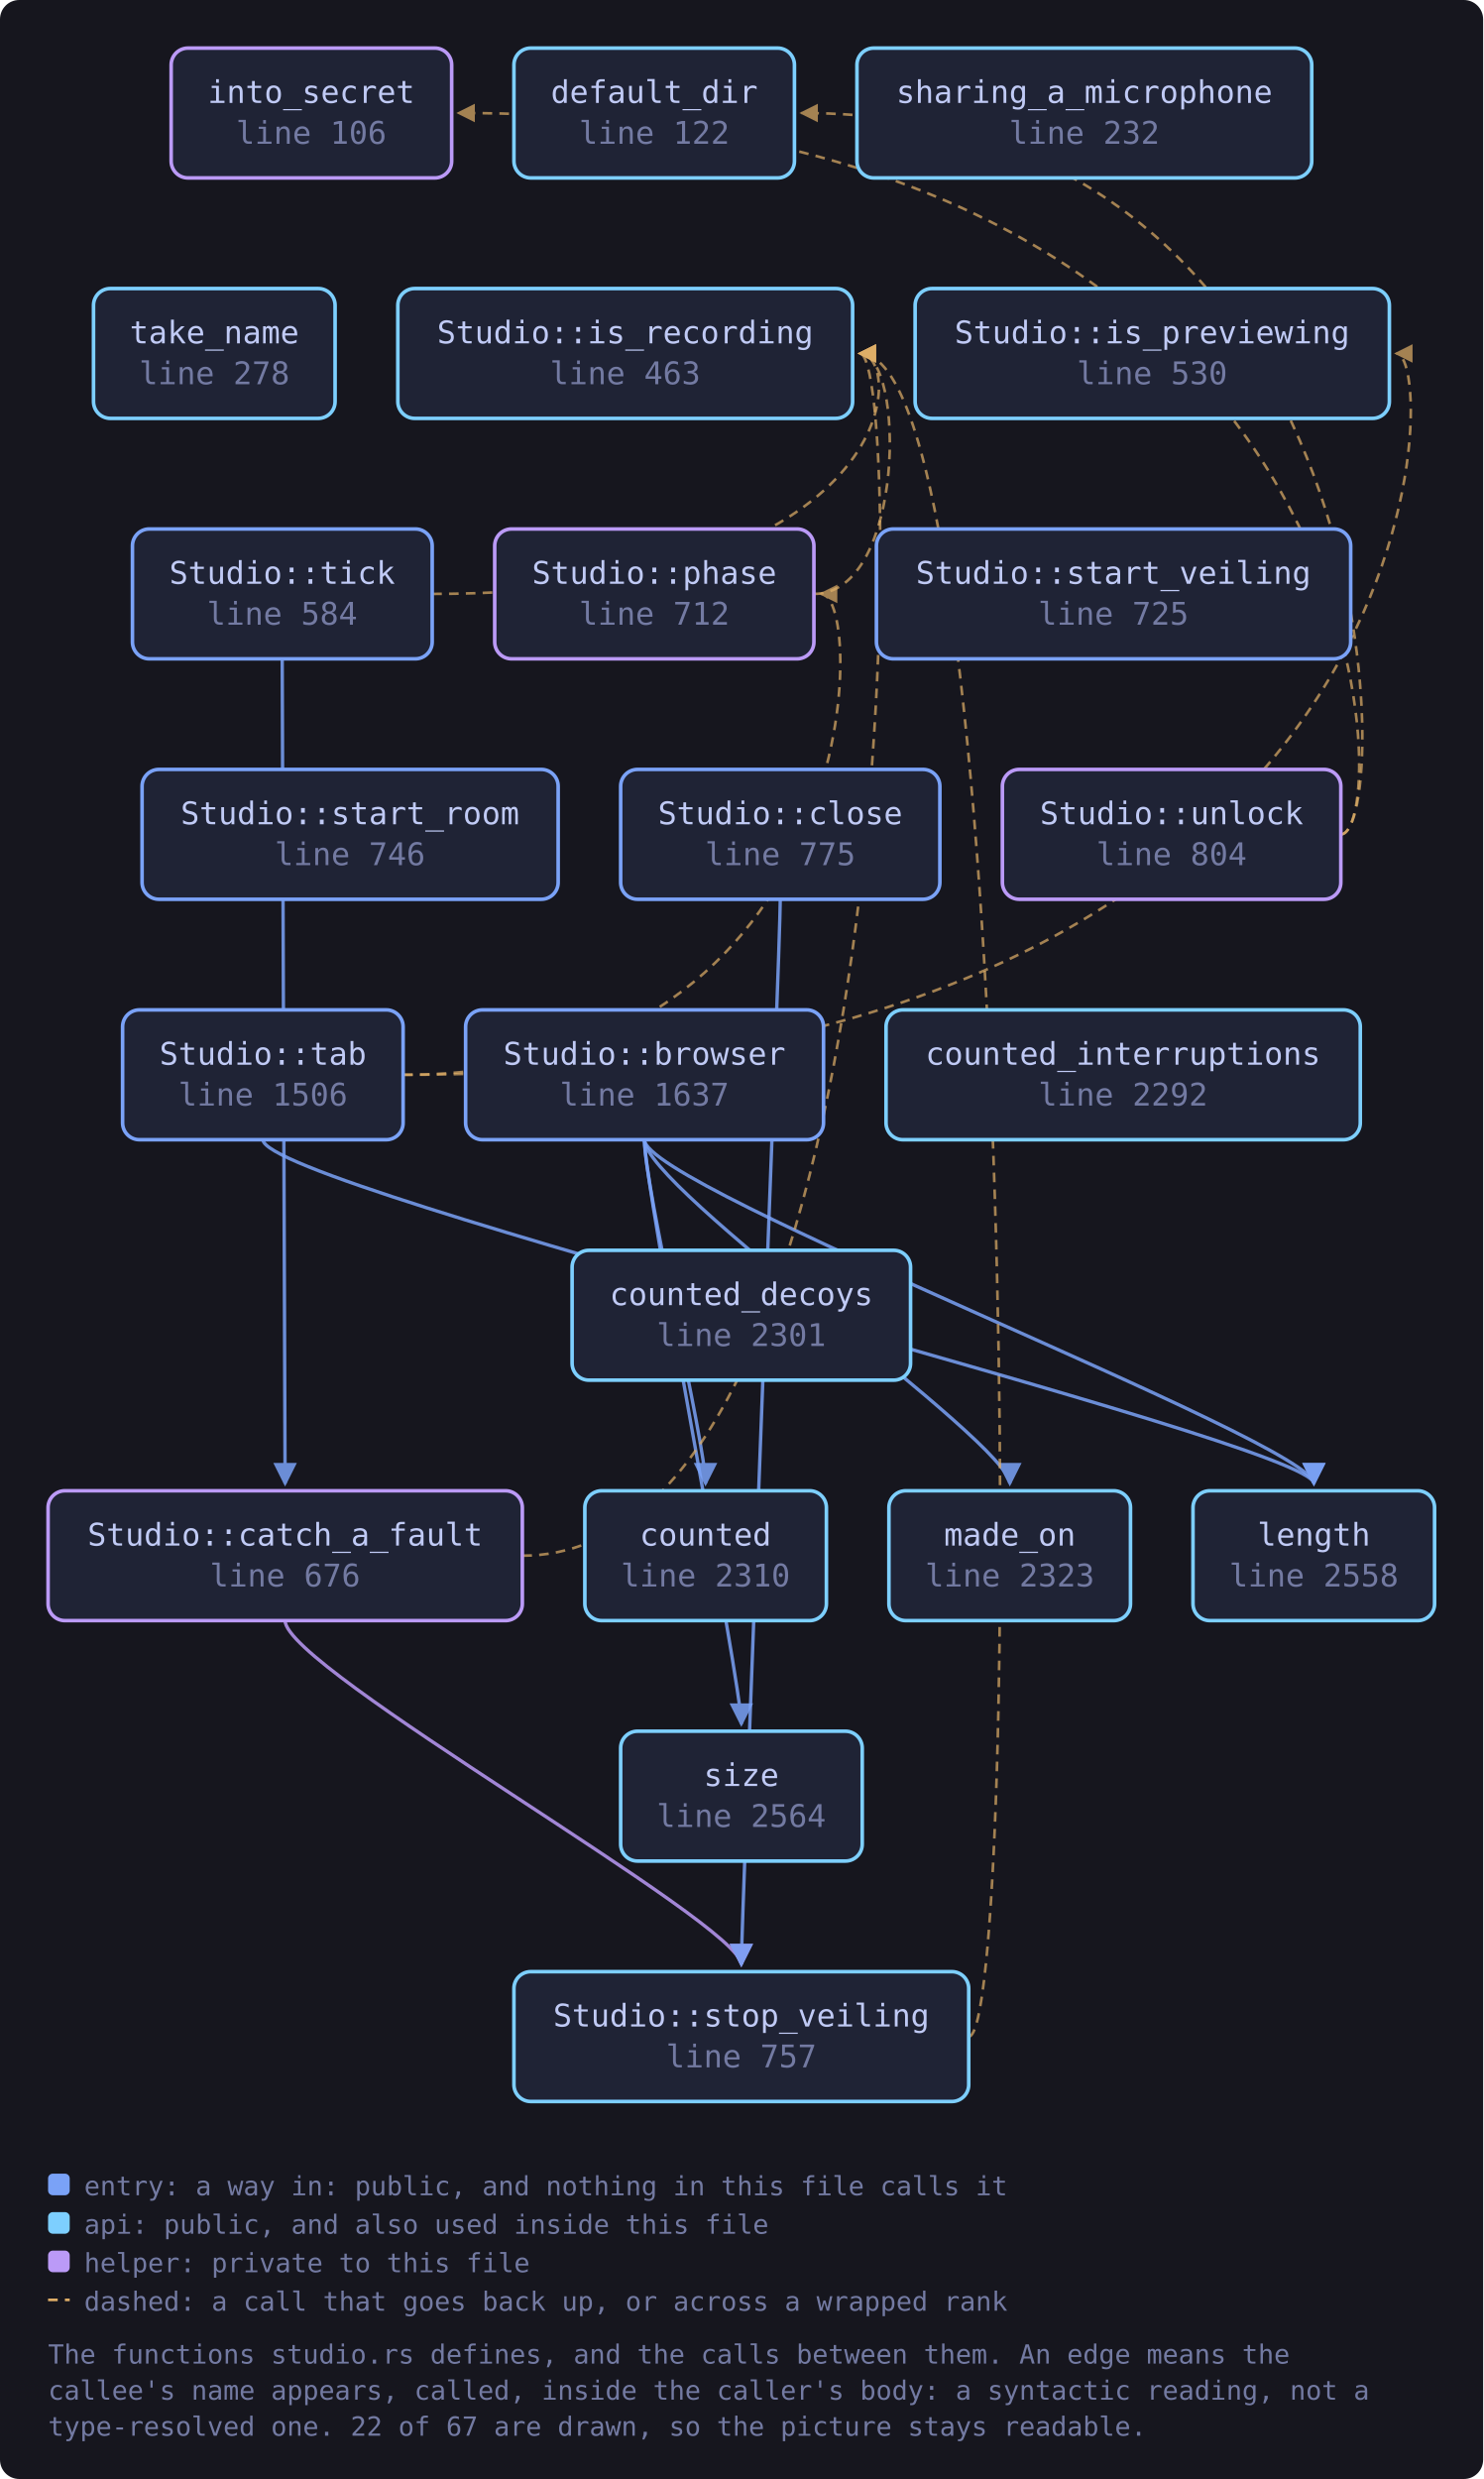
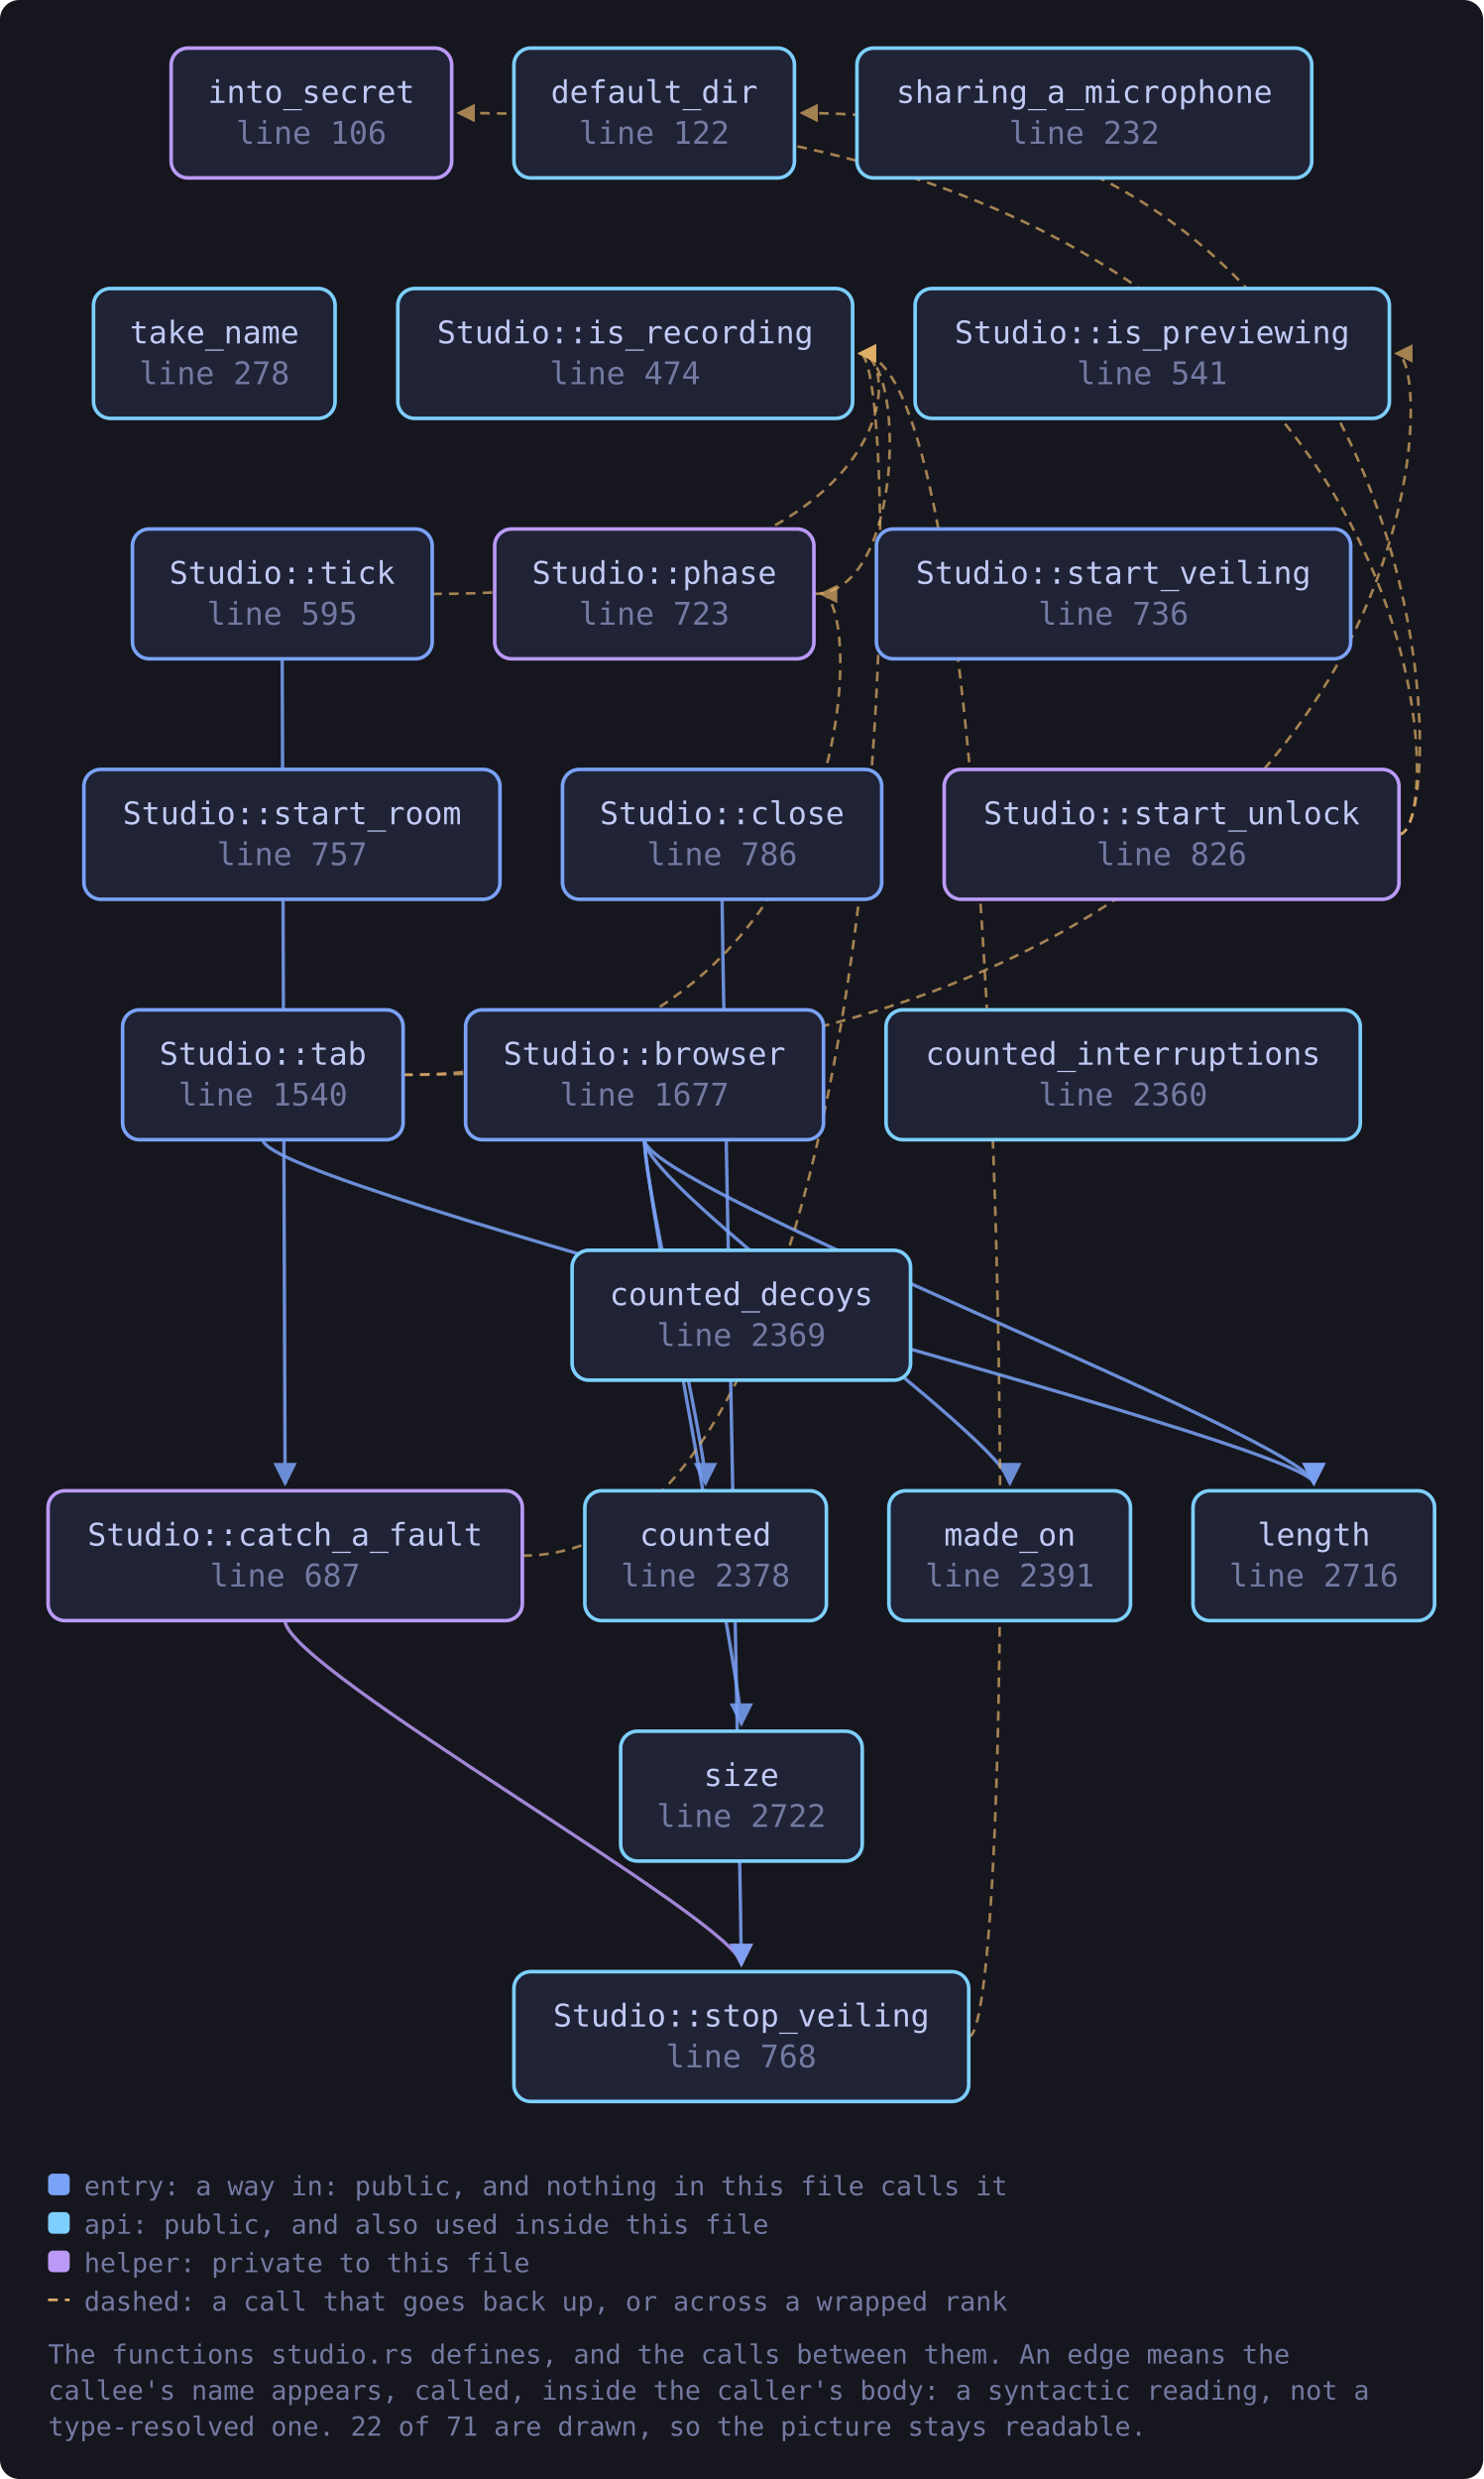
<svg xmlns="http://www.w3.org/2000/svg" viewBox="0 0 617 1031" width="617" height="1031" style="max-width:100%;height:auto" role="img" aria-label="flowchart">
  <defs>
    <marker id="a-muted" viewBox="0 0 8 8" refX="7" refY="4" markerWidth="7" markerHeight="7" orient="auto-start-reverse">
      <path d="M0 0 L8 4 L0 8 z" fill="var(--muted, #737aa2)" />
    </marker>
    <marker id="a-warn" viewBox="0 0 8 8" refX="7" refY="4" markerWidth="7" markerHeight="7" orient="auto-start-reverse">
      <path d="M0 0 L8 4 L0 8 z" fill="var(--warn, #e0af68)" />
    </marker>
    <marker id="a-accent" viewBox="0 0 8 8" refX="7" refY="4" markerWidth="7" markerHeight="7" orient="auto-start-reverse">
      <path d="M0 0 L8 4 L0 8 z" fill="var(--accent, #7aa2f7)" />
    </marker>
    <marker id="a-cyan" viewBox="0 0 8 8" refX="7" refY="4" markerWidth="7" markerHeight="7" orient="auto-start-reverse">
      <path d="M0 0 L8 4 L0 8 z" fill="var(--cyan, #7dcfff)" />
    </marker>
    <marker id="a-accent-2" viewBox="0 0 8 8" refX="7" refY="4" markerWidth="7" markerHeight="7" orient="auto-start-reverse">
      <path d="M0 0 L8 4 L0 8 z" fill="var(--accent-2, #bb9af7)" />
    </marker>
  </defs>
  <rect x="0" y="0" width="617" height="1031" fill="var(--bg-inset, #16161e)" rx="8" />
  <path d="M268.1 474.0 C 268.1 494.0, 293.5 600.0, 293.5 617.0" fill="none" stroke="var(--accent, #7aa2f7)" stroke-width="1.4" opacity="0.85" marker-end="url(#a-accent)" />
  <path d="M268.1 474.0 C 268.1 494.0, 546.6 600.0, 546.6 617.0" fill="none" stroke="var(--accent, #7aa2f7)" stroke-width="1.4" opacity="0.85" marker-end="url(#a-accent)" />
  <path d="M268.1 474.0 C 268.1 494.0, 420.1 600.0, 420.1 617.0" fill="none" stroke="var(--accent, #7aa2f7)" stroke-width="1.4" opacity="0.85" marker-end="url(#a-accent)" />
  <path d="M268.1 474.0 C 268.1 494.0, 308.4 700.0, 308.4 717.0" fill="none" stroke="var(--accent, #7aa2f7)" stroke-width="1.4" opacity="0.85" marker-end="url(#a-accent)" />
  <path d="M217.3 647.0 C 376.7 647.0, 376.7 147.0, 357.7 147.0" fill="none" stroke="var(--warn, #e0af68)" stroke-width="1.1" opacity="0.7" stroke-dasharray="4 3" marker-end="url(#a-warn)" />
  <path d="M118.6 674.0 C 118.6 694.0, 308.4 800.0, 308.4 817.0" fill="none" stroke="var(--accent-2, #bb9af7)" stroke-width="1.4" opacity="0.85" marker-end="url(#a-accent-2)" />
-   <path d="M324.6 374.0 C 324.6 394.0, 308.4 800.0, 308.4 817.0" fill="none" stroke="var(--accent, #7aa2f7)" stroke-width="1.4" opacity="0.85" marker-end="url(#a-accent)" />
+   <path d="M300.4 374.0 C 300.4 394.0, 308.4 800.0, 308.4 817.0" fill="none" stroke="var(--accent, #7aa2f7)" stroke-width="1.4" opacity="0.85" marker-end="url(#a-accent)" />
  <path d="M338.6 247.0 C 376.7 247.0, 376.7 147.0, 357.7 147.0" fill="none" stroke="var(--warn, #e0af68)" stroke-width="1.1" opacity="0.7" stroke-dasharray="4 3" marker-end="url(#a-warn)" />
+   <path d="M582.0 347.0 C 604.0 347.0, 604.0 47.0, 333.5 47.0" fill="none" stroke="var(--warn, #e0af68)" stroke-width="1.1" opacity="0.7" stroke-dasharray="4 3" marker-end="url(#a-warn)" />
+   <path d="M582.0 347.0 C 604.0 347.0, 604.0 47.0, 190.8 47.0" fill="none" stroke="var(--warn, #e0af68)" stroke-width="1.1" opacity="0.7" stroke-dasharray="4 3" marker-end="url(#a-warn)" />
  <path d="M403.0 847.0 C 425.0 847.0, 425.0 147.0, 357.7 147.0" fill="none" stroke="var(--warn, #e0af68)" stroke-width="1.1" opacity="0.7" stroke-dasharray="4 3" marker-end="url(#a-warn)" />
  <path d="M167.7 447.0 C 599.9 447.0, 599.9 147.0, 580.9 147.0" fill="none" stroke="var(--warn, #e0af68)" stroke-width="1.1" opacity="0.7" stroke-dasharray="4 3" marker-end="url(#a-warn)" />
  <path d="M109.4 474.0 C 109.4 494.0, 546.6 600.0, 546.6 617.0" fill="none" stroke="var(--accent, #7aa2f7)" stroke-width="1.4" opacity="0.85" marker-end="url(#a-accent)" />
  <path d="M167.7 447.0 C 360.6 447.0, 360.6 247.0, 341.6 247.0" fill="none" stroke="var(--warn, #e0af68)" stroke-width="1.1" opacity="0.7" stroke-dasharray="4 3" marker-end="url(#a-warn)" />
  <path d="M117.4 274.0 C 117.4 294.0, 118.6 600.0, 118.6 617.0" fill="none" stroke="var(--accent, #7aa2f7)" stroke-width="1.4" opacity="0.85" marker-end="url(#a-accent)" />
  <path d="M179.8 247.0 C 376.7 247.0, 376.7 147.0, 357.7 147.0" fill="none" stroke="var(--warn, #e0af68)" stroke-width="1.1" opacity="0.7" stroke-dasharray="4 3" marker-end="url(#a-warn)" />
-   <path d="M557.8 347.0 C 579.8 347.0, 579.8 47.0, 333.5 47.0" fill="none" stroke="var(--warn, #e0af68)" stroke-width="1.1" opacity="0.7" stroke-dasharray="4 3" marker-end="url(#a-warn)" />
-   <path d="M557.8 347.0 C 579.8 347.0, 579.8 47.0, 190.8 47.0" fill="none" stroke="var(--warn, #e0af68)" stroke-width="1.1" opacity="0.7" stroke-dasharray="4 3" marker-end="url(#a-warn)" />
  <a href="https://github.com/tilas01/veilvoice/blob/main/crates/veilvoice-gui/src/studio.rs#L106" target="_blank" rel="noopener noreferrer">
    <rect x="71.2" y="20.0" width="116.7" height="54.0" rx="7" fill="var(--bg-soft, #1f2335)" stroke="var(--accent-2, #bb9af7)" stroke-width="1.5" />
    <text x="129.5" y="42.8" font-family="ui-monospace, SFMono-Regular, Menlo, Consolas, monospace" font-size="13" fill="var(--fg, #c0caf5)" text-anchor="middle">into_secret</text>
    <text x="129.5" y="59.8" font-family="ui-monospace, SFMono-Regular, Menlo, Consolas, monospace" font-size="13" fill="var(--muted, #737aa2)" text-anchor="middle">line 106</text>
  </a>
  <a href="https://github.com/tilas01/veilvoice/blob/main/crates/veilvoice-gui/src/studio.rs#L122" target="_blank" rel="noopener noreferrer">
    <rect x="213.8" y="20.0" width="116.7" height="54.0" rx="7" fill="var(--bg-soft, #1f2335)" stroke="var(--cyan, #7dcfff)" stroke-width="1.5" />
    <text x="272.2" y="42.8" font-family="ui-monospace, SFMono-Regular, Menlo, Consolas, monospace" font-size="13" fill="var(--fg, #c0caf5)" text-anchor="middle">default_dir</text>
    <text x="272.2" y="59.8" font-family="ui-monospace, SFMono-Regular, Menlo, Consolas, monospace" font-size="13" fill="var(--muted, #737aa2)" text-anchor="middle">line 122</text>
  </a>
  <a href="https://github.com/tilas01/veilvoice/blob/main/crates/veilvoice-gui/src/studio.rs#L232" target="_blank" rel="noopener noreferrer">
    <rect x="356.5" y="20.0" width="189.2" height="54.0" rx="7" fill="var(--bg-soft, #1f2335)" stroke="var(--cyan, #7dcfff)" stroke-width="1.5" />
    <text x="451.1" y="42.8" font-family="ui-monospace, SFMono-Regular, Menlo, Consolas, monospace" font-size="13" fill="var(--fg, #c0caf5)" text-anchor="middle">sharing_a_microphone</text>
    <text x="451.1" y="59.8" font-family="ui-monospace, SFMono-Regular, Menlo, Consolas, monospace" font-size="13" fill="var(--muted, #737aa2)" text-anchor="middle">line 232</text>
  </a>
  <a href="https://github.com/tilas01/veilvoice/blob/main/crates/veilvoice-gui/src/studio.rs#L278" target="_blank" rel="noopener noreferrer">
    <rect x="38.9" y="120.0" width="100.5" height="54.0" rx="7" fill="var(--bg-soft, #1f2335)" stroke="var(--cyan, #7dcfff)" stroke-width="1.5" />
    <text x="89.2" y="142.8" font-family="ui-monospace, SFMono-Regular, Menlo, Consolas, monospace" font-size="13" fill="var(--fg, #c0caf5)" text-anchor="middle">take_name</text>
    <text x="89.2" y="159.8" font-family="ui-monospace, SFMono-Regular, Menlo, Consolas, monospace" font-size="13" fill="var(--muted, #737aa2)" text-anchor="middle">line 278</text>
  </a>
-   <a href="https://github.com/tilas01/veilvoice/blob/main/crates/veilvoice-gui/src/studio.rs#L463" target="_blank" rel="noopener noreferrer">
+   <a href="https://github.com/tilas01/veilvoice/blob/main/crates/veilvoice-gui/src/studio.rs#L474" target="_blank" rel="noopener noreferrer">
    <rect x="165.5" y="120.0" width="189.2" height="54.0" rx="7" fill="var(--bg-soft, #1f2335)" stroke="var(--cyan, #7dcfff)" stroke-width="1.5" />
    <text x="260.1" y="142.8" font-family="ui-monospace, SFMono-Regular, Menlo, Consolas, monospace" font-size="13" fill="var(--fg, #c0caf5)" text-anchor="middle">Studio::is_recording</text>
-     <text x="260.1" y="159.8" font-family="ui-monospace, SFMono-Regular, Menlo, Consolas, monospace" font-size="13" fill="var(--muted, #737aa2)" text-anchor="middle">line 463</text>
+     <text x="260.1" y="159.8" font-family="ui-monospace, SFMono-Regular, Menlo, Consolas, monospace" font-size="13" fill="var(--muted, #737aa2)" text-anchor="middle">line 474</text>
  </a>
-   <a href="https://github.com/tilas01/veilvoice/blob/main/crates/veilvoice-gui/src/studio.rs#L530" target="_blank" rel="noopener noreferrer">
+   <a href="https://github.com/tilas01/veilvoice/blob/main/crates/veilvoice-gui/src/studio.rs#L541" target="_blank" rel="noopener noreferrer">
    <rect x="380.7" y="120.0" width="197.3" height="54.0" rx="7" fill="var(--bg-soft, #1f2335)" stroke="var(--cyan, #7dcfff)" stroke-width="1.5" />
    <text x="479.3" y="142.8" font-family="ui-monospace, SFMono-Regular, Menlo, Consolas, monospace" font-size="13" fill="var(--fg, #c0caf5)" text-anchor="middle">Studio::is_previewing</text>
-     <text x="479.3" y="159.8" font-family="ui-monospace, SFMono-Regular, Menlo, Consolas, monospace" font-size="13" fill="var(--muted, #737aa2)" text-anchor="middle">line 530</text>
+     <text x="479.3" y="159.8" font-family="ui-monospace, SFMono-Regular, Menlo, Consolas, monospace" font-size="13" fill="var(--muted, #737aa2)" text-anchor="middle">line 541</text>
  </a>
-   <a href="https://github.com/tilas01/veilvoice/blob/main/crates/veilvoice-gui/src/studio.rs#L584" target="_blank" rel="noopener noreferrer">
+   <a href="https://github.com/tilas01/veilvoice/blob/main/crates/veilvoice-gui/src/studio.rs#L595" target="_blank" rel="noopener noreferrer">
    <rect x="55.1" y="220.0" width="124.7" height="54.0" rx="7" fill="var(--bg-soft, #1f2335)" stroke="var(--accent, #7aa2f7)" stroke-width="1.5" />
    <text x="117.4" y="242.8" font-family="ui-monospace, SFMono-Regular, Menlo, Consolas, monospace" font-size="13" fill="var(--fg, #c0caf5)" text-anchor="middle">Studio::tick</text>
-     <text x="117.4" y="259.8" font-family="ui-monospace, SFMono-Regular, Menlo, Consolas, monospace" font-size="13" fill="var(--muted, #737aa2)" text-anchor="middle">line 584</text>
+     <text x="117.4" y="259.8" font-family="ui-monospace, SFMono-Regular, Menlo, Consolas, monospace" font-size="13" fill="var(--muted, #737aa2)" text-anchor="middle">line 595</text>
  </a>
-   <a href="https://github.com/tilas01/veilvoice/blob/main/crates/veilvoice-gui/src/studio.rs#L676" target="_blank" rel="noopener noreferrer">
+   <a href="https://github.com/tilas01/veilvoice/blob/main/crates/veilvoice-gui/src/studio.rs#L687" target="_blank" rel="noopener noreferrer">
    <rect x="20.0" y="620.0" width="197.3" height="54.0" rx="7" fill="var(--bg-soft, #1f2335)" stroke="var(--accent-2, #bb9af7)" stroke-width="1.5" />
    <text x="118.6" y="642.8" font-family="ui-monospace, SFMono-Regular, Menlo, Consolas, monospace" font-size="13" fill="var(--fg, #c0caf5)" text-anchor="middle">Studio::catch_a_fault</text>
-     <text x="118.6" y="659.8" font-family="ui-monospace, SFMono-Regular, Menlo, Consolas, monospace" font-size="13" fill="var(--muted, #737aa2)" text-anchor="middle">line 676</text>
+     <text x="118.6" y="659.8" font-family="ui-monospace, SFMono-Regular, Menlo, Consolas, monospace" font-size="13" fill="var(--muted, #737aa2)" text-anchor="middle">line 687</text>
  </a>
-   <a href="https://github.com/tilas01/veilvoice/blob/main/crates/veilvoice-gui/src/studio.rs#L712" target="_blank" rel="noopener noreferrer">
+   <a href="https://github.com/tilas01/veilvoice/blob/main/crates/veilvoice-gui/src/studio.rs#L723" target="_blank" rel="noopener noreferrer">
    <rect x="205.8" y="220.0" width="132.8" height="54.0" rx="7" fill="var(--bg-soft, #1f2335)" stroke="var(--accent-2, #bb9af7)" stroke-width="1.5" />
    <text x="272.2" y="242.8" font-family="ui-monospace, SFMono-Regular, Menlo, Consolas, monospace" font-size="13" fill="var(--fg, #c0caf5)" text-anchor="middle">Studio::phase</text>
-     <text x="272.2" y="259.8" font-family="ui-monospace, SFMono-Regular, Menlo, Consolas, monospace" font-size="13" fill="var(--muted, #737aa2)" text-anchor="middle">line 712</text>
+     <text x="272.2" y="259.8" font-family="ui-monospace, SFMono-Regular, Menlo, Consolas, monospace" font-size="13" fill="var(--muted, #737aa2)" text-anchor="middle">line 723</text>
  </a>
-   <a href="https://github.com/tilas01/veilvoice/blob/main/crates/veilvoice-gui/src/studio.rs#L725" target="_blank" rel="noopener noreferrer">
+   <a href="https://github.com/tilas01/veilvoice/blob/main/crates/veilvoice-gui/src/studio.rs#L736" target="_blank" rel="noopener noreferrer">
    <rect x="364.6" y="220.0" width="197.3" height="54.0" rx="7" fill="var(--bg-soft, #1f2335)" stroke="var(--accent, #7aa2f7)" stroke-width="1.5" />
    <text x="463.2" y="242.8" font-family="ui-monospace, SFMono-Regular, Menlo, Consolas, monospace" font-size="13" fill="var(--fg, #c0caf5)" text-anchor="middle">Studio::start_veiling</text>
-     <text x="463.2" y="259.8" font-family="ui-monospace, SFMono-Regular, Menlo, Consolas, monospace" font-size="13" fill="var(--muted, #737aa2)" text-anchor="middle">line 725</text>
-   </a>
-   <a href="https://github.com/tilas01/veilvoice/blob/main/crates/veilvoice-gui/src/studio.rs#L746" target="_blank" rel="noopener noreferrer">
-     <rect x="59.1" y="320.0" width="173.1" height="54.0" rx="7" fill="var(--bg-soft, #1f2335)" stroke="var(--accent, #7aa2f7)" stroke-width="1.5" />
-     <text x="145.6" y="342.8" font-family="ui-monospace, SFMono-Regular, Menlo, Consolas, monospace" font-size="13" fill="var(--fg, #c0caf5)" text-anchor="middle">Studio::start_room</text>
-     <text x="145.6" y="359.8" font-family="ui-monospace, SFMono-Regular, Menlo, Consolas, monospace" font-size="13" fill="var(--muted, #737aa2)" text-anchor="middle">line 746</text>
+     <text x="463.2" y="259.8" font-family="ui-monospace, SFMono-Regular, Menlo, Consolas, monospace" font-size="13" fill="var(--muted, #737aa2)" text-anchor="middle">line 736</text>
  </a>
  <a href="https://github.com/tilas01/veilvoice/blob/main/crates/veilvoice-gui/src/studio.rs#L757" target="_blank" rel="noopener noreferrer">
+     <rect x="34.9" y="320.0" width="173.1" height="54.0" rx="7" fill="var(--bg-soft, #1f2335)" stroke="var(--accent, #7aa2f7)" stroke-width="1.5" />
+     <text x="121.5" y="342.8" font-family="ui-monospace, SFMono-Regular, Menlo, Consolas, monospace" font-size="13" fill="var(--fg, #c0caf5)" text-anchor="middle">Studio::start_room</text>
+     <text x="121.5" y="359.8" font-family="ui-monospace, SFMono-Regular, Menlo, Consolas, monospace" font-size="13" fill="var(--muted, #737aa2)" text-anchor="middle">line 757</text>
+   </a>
+   <a href="https://github.com/tilas01/veilvoice/blob/main/crates/veilvoice-gui/src/studio.rs#L768" target="_blank" rel="noopener noreferrer">
    <rect x="213.8" y="820.0" width="189.2" height="54.0" rx="7" fill="var(--bg-soft, #1f2335)" stroke="var(--cyan, #7dcfff)" stroke-width="1.5" />
    <text x="308.4" y="842.8" font-family="ui-monospace, SFMono-Regular, Menlo, Consolas, monospace" font-size="13" fill="var(--fg, #c0caf5)" text-anchor="middle">Studio::stop_veiling</text>
-     <text x="308.4" y="859.8" font-family="ui-monospace, SFMono-Regular, Menlo, Consolas, monospace" font-size="13" fill="var(--muted, #737aa2)" text-anchor="middle">line 757</text>
+     <text x="308.4" y="859.8" font-family="ui-monospace, SFMono-Regular, Menlo, Consolas, monospace" font-size="13" fill="var(--muted, #737aa2)" text-anchor="middle">line 768</text>
  </a>
-   <a href="https://github.com/tilas01/veilvoice/blob/main/crates/veilvoice-gui/src/studio.rs#L775" target="_blank" rel="noopener noreferrer">
-     <rect x="258.2" y="320.0" width="132.8" height="54.0" rx="7" fill="var(--bg-soft, #1f2335)" stroke="var(--accent, #7aa2f7)" stroke-width="1.5" />
-     <text x="324.6" y="342.8" font-family="ui-monospace, SFMono-Regular, Menlo, Consolas, monospace" font-size="13" fill="var(--fg, #c0caf5)" text-anchor="middle">Studio::close</text>
-     <text x="324.6" y="359.8" font-family="ui-monospace, SFMono-Regular, Menlo, Consolas, monospace" font-size="13" fill="var(--muted, #737aa2)" text-anchor="middle">line 775</text>
+   <a href="https://github.com/tilas01/veilvoice/blob/main/crates/veilvoice-gui/src/studio.rs#L786" target="_blank" rel="noopener noreferrer">
+     <rect x="234.0" y="320.0" width="132.8" height="54.0" rx="7" fill="var(--bg-soft, #1f2335)" stroke="var(--accent, #7aa2f7)" stroke-width="1.5" />
+     <text x="300.4" y="342.8" font-family="ui-monospace, SFMono-Regular, Menlo, Consolas, monospace" font-size="13" fill="var(--fg, #c0caf5)" text-anchor="middle">Studio::close</text>
+     <text x="300.4" y="359.8" font-family="ui-monospace, SFMono-Regular, Menlo, Consolas, monospace" font-size="13" fill="var(--muted, #737aa2)" text-anchor="middle">line 786</text>
  </a>
-   <a href="https://github.com/tilas01/veilvoice/blob/main/crates/veilvoice-gui/src/studio.rs#L804" target="_blank" rel="noopener noreferrer">
-     <rect x="417.0" y="320.0" width="140.8" height="54.0" rx="7" fill="var(--bg-soft, #1f2335)" stroke="var(--accent-2, #bb9af7)" stroke-width="1.5" />
-     <text x="487.4" y="342.8" font-family="ui-monospace, SFMono-Regular, Menlo, Consolas, monospace" font-size="13" fill="var(--fg, #c0caf5)" text-anchor="middle">Studio::unlock</text>
-     <text x="487.4" y="359.8" font-family="ui-monospace, SFMono-Regular, Menlo, Consolas, monospace" font-size="13" fill="var(--muted, #737aa2)" text-anchor="middle">line 804</text>
+   <a href="https://github.com/tilas01/veilvoice/blob/main/crates/veilvoice-gui/src/studio.rs#L826" target="_blank" rel="noopener noreferrer">
+     <rect x="392.8" y="320.0" width="189.2" height="54.0" rx="7" fill="var(--bg-soft, #1f2335)" stroke="var(--accent-2, #bb9af7)" stroke-width="1.5" />
+     <text x="487.4" y="342.8" font-family="ui-monospace, SFMono-Regular, Menlo, Consolas, monospace" font-size="13" fill="var(--fg, #c0caf5)" text-anchor="middle">Studio::start_unlock</text>
+     <text x="487.4" y="359.8" font-family="ui-monospace, SFMono-Regular, Menlo, Consolas, monospace" font-size="13" fill="var(--muted, #737aa2)" text-anchor="middle">line 826</text>
  </a>
-   <a href="https://github.com/tilas01/veilvoice/blob/main/crates/veilvoice-gui/src/studio.rs#L1506" target="_blank" rel="noopener noreferrer">
+   <a href="https://github.com/tilas01/veilvoice/blob/main/crates/veilvoice-gui/src/studio.rs#L1540" target="_blank" rel="noopener noreferrer">
    <rect x="51.0" y="420.0" width="116.7" height="54.0" rx="7" fill="var(--bg-soft, #1f2335)" stroke="var(--accent, #7aa2f7)" stroke-width="1.5" />
    <text x="109.4" y="442.8" font-family="ui-monospace, SFMono-Regular, Menlo, Consolas, monospace" font-size="13" fill="var(--fg, #c0caf5)" text-anchor="middle">Studio::tab</text>
-     <text x="109.4" y="459.8" font-family="ui-monospace, SFMono-Regular, Menlo, Consolas, monospace" font-size="13" fill="var(--muted, #737aa2)" text-anchor="middle">line 1506</text>
+     <text x="109.4" y="459.8" font-family="ui-monospace, SFMono-Regular, Menlo, Consolas, monospace" font-size="13" fill="var(--muted, #737aa2)" text-anchor="middle">line 1540</text>
  </a>
-   <a href="https://github.com/tilas01/veilvoice/blob/main/crates/veilvoice-gui/src/studio.rs#L1637" target="_blank" rel="noopener noreferrer">
+   <a href="https://github.com/tilas01/veilvoice/blob/main/crates/veilvoice-gui/src/studio.rs#L1677" target="_blank" rel="noopener noreferrer">
    <rect x="193.7" y="420.0" width="148.9" height="54.0" rx="7" fill="var(--bg-soft, #1f2335)" stroke="var(--accent, #7aa2f7)" stroke-width="1.5" />
    <text x="268.1" y="442.8" font-family="ui-monospace, SFMono-Regular, Menlo, Consolas, monospace" font-size="13" fill="var(--fg, #c0caf5)" text-anchor="middle">Studio::browser</text>
-     <text x="268.1" y="459.8" font-family="ui-monospace, SFMono-Regular, Menlo, Consolas, monospace" font-size="13" fill="var(--muted, #737aa2)" text-anchor="middle">line 1637</text>
+     <text x="268.1" y="459.8" font-family="ui-monospace, SFMono-Regular, Menlo, Consolas, monospace" font-size="13" fill="var(--muted, #737aa2)" text-anchor="middle">line 1677</text>
  </a>
-   <a href="https://github.com/tilas01/veilvoice/blob/main/crates/veilvoice-gui/src/studio.rs#L2292" target="_blank" rel="noopener noreferrer">
+   <a href="https://github.com/tilas01/veilvoice/blob/main/crates/veilvoice-gui/src/studio.rs#L2360" target="_blank" rel="noopener noreferrer">
    <rect x="368.6" y="420.0" width="197.3" height="54.0" rx="7" fill="var(--bg-soft, #1f2335)" stroke="var(--cyan, #7dcfff)" stroke-width="1.5" />
    <text x="467.2" y="442.8" font-family="ui-monospace, SFMono-Regular, Menlo, Consolas, monospace" font-size="13" fill="var(--fg, #c0caf5)" text-anchor="middle">counted_interruptions</text>
-     <text x="467.2" y="459.8" font-family="ui-monospace, SFMono-Regular, Menlo, Consolas, monospace" font-size="13" fill="var(--muted, #737aa2)" text-anchor="middle">line 2292</text>
+     <text x="467.2" y="459.8" font-family="ui-monospace, SFMono-Regular, Menlo, Consolas, monospace" font-size="13" fill="var(--muted, #737aa2)" text-anchor="middle">line 2360</text>
  </a>
-   <a href="https://github.com/tilas01/veilvoice/blob/main/crates/veilvoice-gui/src/studio.rs#L2301" target="_blank" rel="noopener noreferrer">
+   <a href="https://github.com/tilas01/veilvoice/blob/main/crates/veilvoice-gui/src/studio.rs#L2369" target="_blank" rel="noopener noreferrer">
    <rect x="238.0" y="520.0" width="140.8" height="54.0" rx="7" fill="var(--bg-soft, #1f2335)" stroke="var(--cyan, #7dcfff)" stroke-width="1.5" />
    <text x="308.4" y="542.8" font-family="ui-monospace, SFMono-Regular, Menlo, Consolas, monospace" font-size="13" fill="var(--fg, #c0caf5)" text-anchor="middle">counted_decoys</text>
-     <text x="308.4" y="559.8" font-family="ui-monospace, SFMono-Regular, Menlo, Consolas, monospace" font-size="13" fill="var(--muted, #737aa2)" text-anchor="middle">line 2301</text>
+     <text x="308.4" y="559.8" font-family="ui-monospace, SFMono-Regular, Menlo, Consolas, monospace" font-size="13" fill="var(--muted, #737aa2)" text-anchor="middle">line 2369</text>
  </a>
-   <a href="https://github.com/tilas01/veilvoice/blob/main/crates/veilvoice-gui/src/studio.rs#L2310" target="_blank" rel="noopener noreferrer">
+   <a href="https://github.com/tilas01/veilvoice/blob/main/crates/veilvoice-gui/src/studio.rs#L2378" target="_blank" rel="noopener noreferrer">
    <rect x="243.3" y="620.0" width="100.5" height="54.0" rx="7" fill="var(--bg-soft, #1f2335)" stroke="var(--cyan, #7dcfff)" stroke-width="1.5" />
    <text x="293.5" y="642.8" font-family="ui-monospace, SFMono-Regular, Menlo, Consolas, monospace" font-size="13" fill="var(--fg, #c0caf5)" text-anchor="middle">counted</text>
-     <text x="293.5" y="659.8" font-family="ui-monospace, SFMono-Regular, Menlo, Consolas, monospace" font-size="13" fill="var(--muted, #737aa2)" text-anchor="middle">line 2310</text>
+     <text x="293.5" y="659.8" font-family="ui-monospace, SFMono-Regular, Menlo, Consolas, monospace" font-size="13" fill="var(--muted, #737aa2)" text-anchor="middle">line 2378</text>
  </a>
-   <a href="https://github.com/tilas01/veilvoice/blob/main/crates/veilvoice-gui/src/studio.rs#L2323" target="_blank" rel="noopener noreferrer">
+   <a href="https://github.com/tilas01/veilvoice/blob/main/crates/veilvoice-gui/src/studio.rs#L2391" target="_blank" rel="noopener noreferrer">
    <rect x="369.8" y="620.0" width="100.5" height="54.0" rx="7" fill="var(--bg-soft, #1f2335)" stroke="var(--cyan, #7dcfff)" stroke-width="1.5" />
    <text x="420.1" y="642.8" font-family="ui-monospace, SFMono-Regular, Menlo, Consolas, monospace" font-size="13" fill="var(--fg, #c0caf5)" text-anchor="middle">made_on</text>
-     <text x="420.1" y="659.8" font-family="ui-monospace, SFMono-Regular, Menlo, Consolas, monospace" font-size="13" fill="var(--muted, #737aa2)" text-anchor="middle">line 2323</text>
+     <text x="420.1" y="659.8" font-family="ui-monospace, SFMono-Regular, Menlo, Consolas, monospace" font-size="13" fill="var(--muted, #737aa2)" text-anchor="middle">line 2391</text>
  </a>
-   <a href="https://github.com/tilas01/veilvoice/blob/main/crates/veilvoice-gui/src/studio.rs#L2558" target="_blank" rel="noopener noreferrer">
+   <a href="https://github.com/tilas01/veilvoice/blob/main/crates/veilvoice-gui/src/studio.rs#L2716" target="_blank" rel="noopener noreferrer">
    <rect x="496.3" y="620.0" width="100.5" height="54.0" rx="7" fill="var(--bg-soft, #1f2335)" stroke="var(--cyan, #7dcfff)" stroke-width="1.5" />
    <text x="546.6" y="642.8" font-family="ui-monospace, SFMono-Regular, Menlo, Consolas, monospace" font-size="13" fill="var(--fg, #c0caf5)" text-anchor="middle">length</text>
-     <text x="546.6" y="659.8" font-family="ui-monospace, SFMono-Regular, Menlo, Consolas, monospace" font-size="13" fill="var(--muted, #737aa2)" text-anchor="middle">line 2558</text>
+     <text x="546.6" y="659.8" font-family="ui-monospace, SFMono-Regular, Menlo, Consolas, monospace" font-size="13" fill="var(--muted, #737aa2)" text-anchor="middle">line 2716</text>
  </a>
-   <a href="https://github.com/tilas01/veilvoice/blob/main/crates/veilvoice-gui/src/studio.rs#L2564" target="_blank" rel="noopener noreferrer">
+   <a href="https://github.com/tilas01/veilvoice/blob/main/crates/veilvoice-gui/src/studio.rs#L2722" target="_blank" rel="noopener noreferrer">
    <rect x="258.2" y="720.0" width="100.5" height="54.0" rx="7" fill="var(--bg-soft, #1f2335)" stroke="var(--cyan, #7dcfff)" stroke-width="1.5" />
    <text x="308.4" y="742.8" font-family="ui-monospace, SFMono-Regular, Menlo, Consolas, monospace" font-size="13" fill="var(--fg, #c0caf5)" text-anchor="middle">size</text>
-     <text x="308.4" y="759.8" font-family="ui-monospace, SFMono-Regular, Menlo, Consolas, monospace" font-size="13" fill="var(--muted, #737aa2)" text-anchor="middle">line 2564</text>
+     <text x="308.4" y="759.8" font-family="ui-monospace, SFMono-Regular, Menlo, Consolas, monospace" font-size="13" fill="var(--muted, #737aa2)" text-anchor="middle">line 2722</text>
  </a>
  <rect x="20.0" y="904.0" width="9" height="9" rx="2" fill="var(--accent, #7aa2f7)" />
  <text x="35.0" y="913.0" font-family="ui-monospace, SFMono-Regular, Menlo, Consolas, monospace" font-size="11" fill="var(--muted, #737aa2)">entry: a way in: public, and nothing in this file calls it</text>
  <rect x="20.0" y="920.0" width="9" height="9" rx="2" fill="var(--cyan, #7dcfff)" />
  <text x="35.0" y="929.0" font-family="ui-monospace, SFMono-Regular, Menlo, Consolas, monospace" font-size="11" fill="var(--muted, #737aa2)">api: public, and also used inside this file</text>
  <rect x="20.0" y="936.0" width="9" height="9" rx="2" fill="var(--accent-2, #bb9af7)" />
  <text x="35.0" y="945.0" font-family="ui-monospace, SFMono-Regular, Menlo, Consolas, monospace" font-size="11" fill="var(--muted, #737aa2)">helper: private to this file</text>
  <path d="M20.0 956.5 L29.0 956.5" stroke="var(--warn, #e0af68)" stroke-width="1.1" stroke-dasharray="4 3" />
  <text x="35.0" y="961.0" font-family="ui-monospace, SFMono-Regular, Menlo, Consolas, monospace" font-size="11" fill="var(--muted, #737aa2)">dashed: a call that goes back up, or across a wrapped rank</text>
  <text x="20.0" y="983.0" font-family="ui-monospace, SFMono-Regular, Menlo, Consolas, monospace" font-size="11" fill="var(--muted, #737aa2)">The functions studio.rs defines, and the calls between them. An edge means the</text>
  <text x="20.0" y="998.0" font-family="ui-monospace, SFMono-Regular, Menlo, Consolas, monospace" font-size="11" fill="var(--muted, #737aa2)">callee's name appears, called, inside the caller's body: a syntactic reading, not a</text>
-   <text x="20.0" y="1013.0" font-family="ui-monospace, SFMono-Regular, Menlo, Consolas, monospace" font-size="11" fill="var(--muted, #737aa2)">type-resolved one. 22 of 67 are drawn, so the picture stays readable.</text>
+   <text x="20.0" y="1013.0" font-family="ui-monospace, SFMono-Regular, Menlo, Consolas, monospace" font-size="11" fill="var(--muted, #737aa2)">type-resolved one. 22 of 71 are drawn, so the picture stays readable.</text>
</svg>
